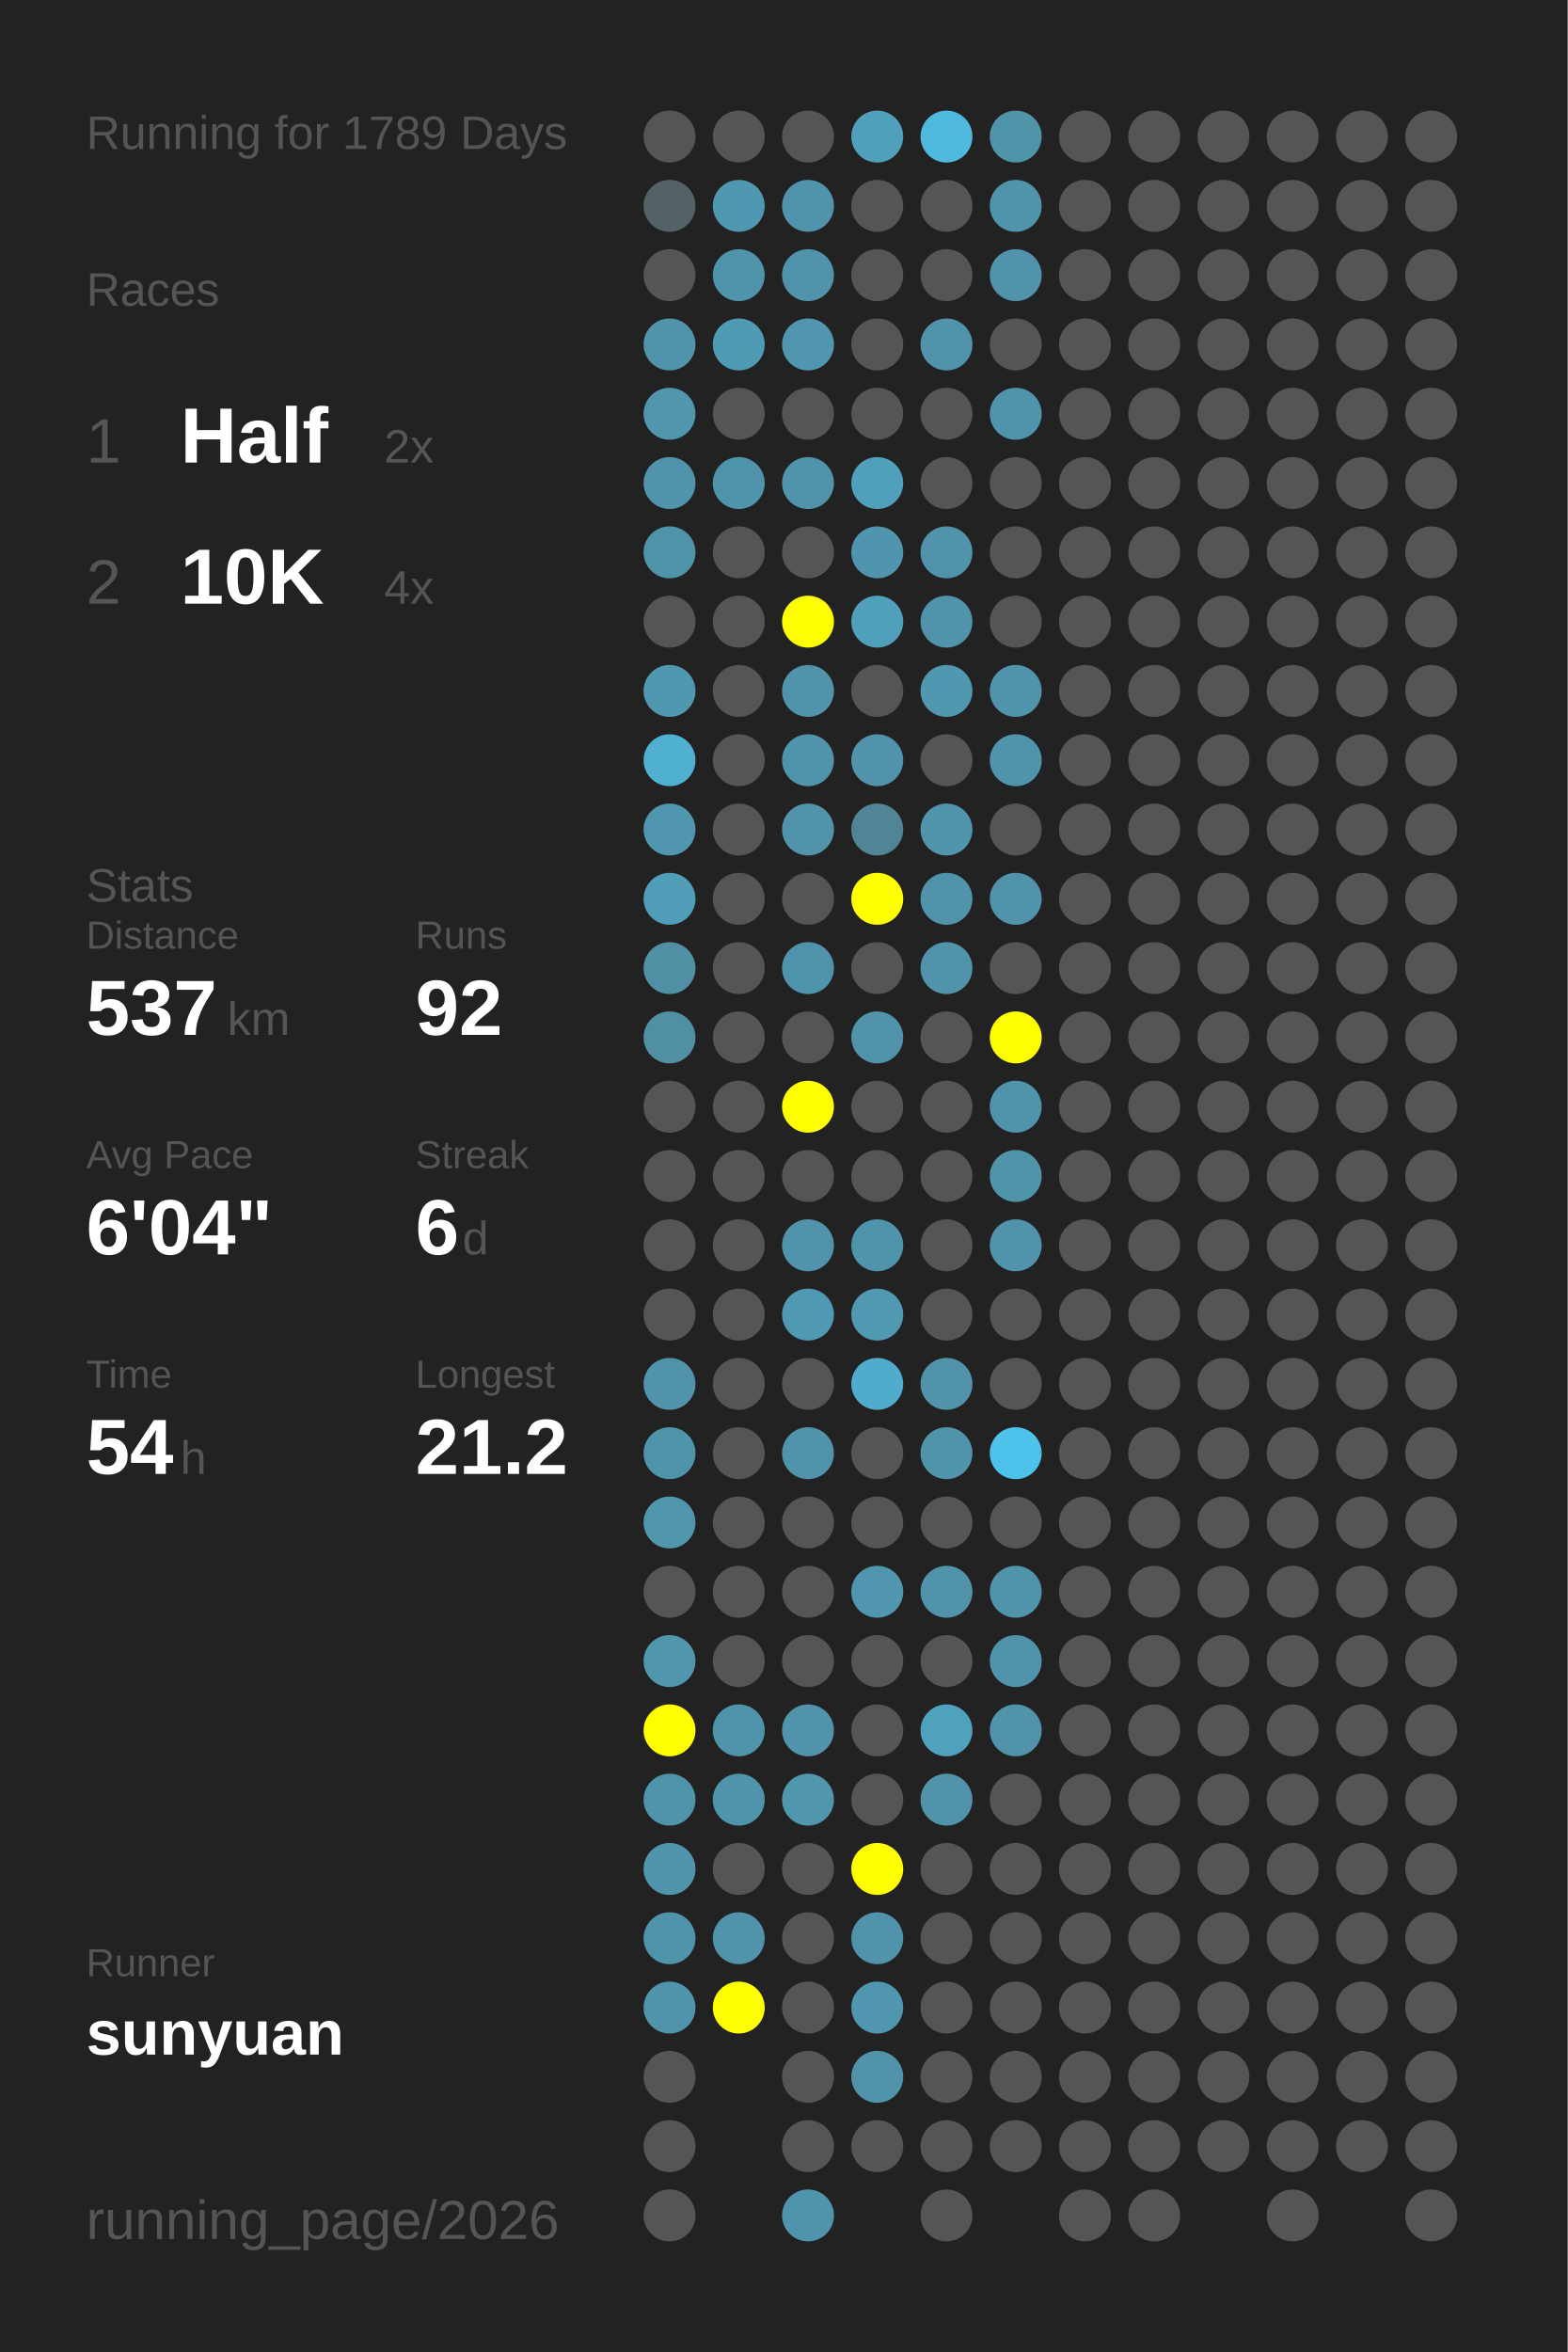
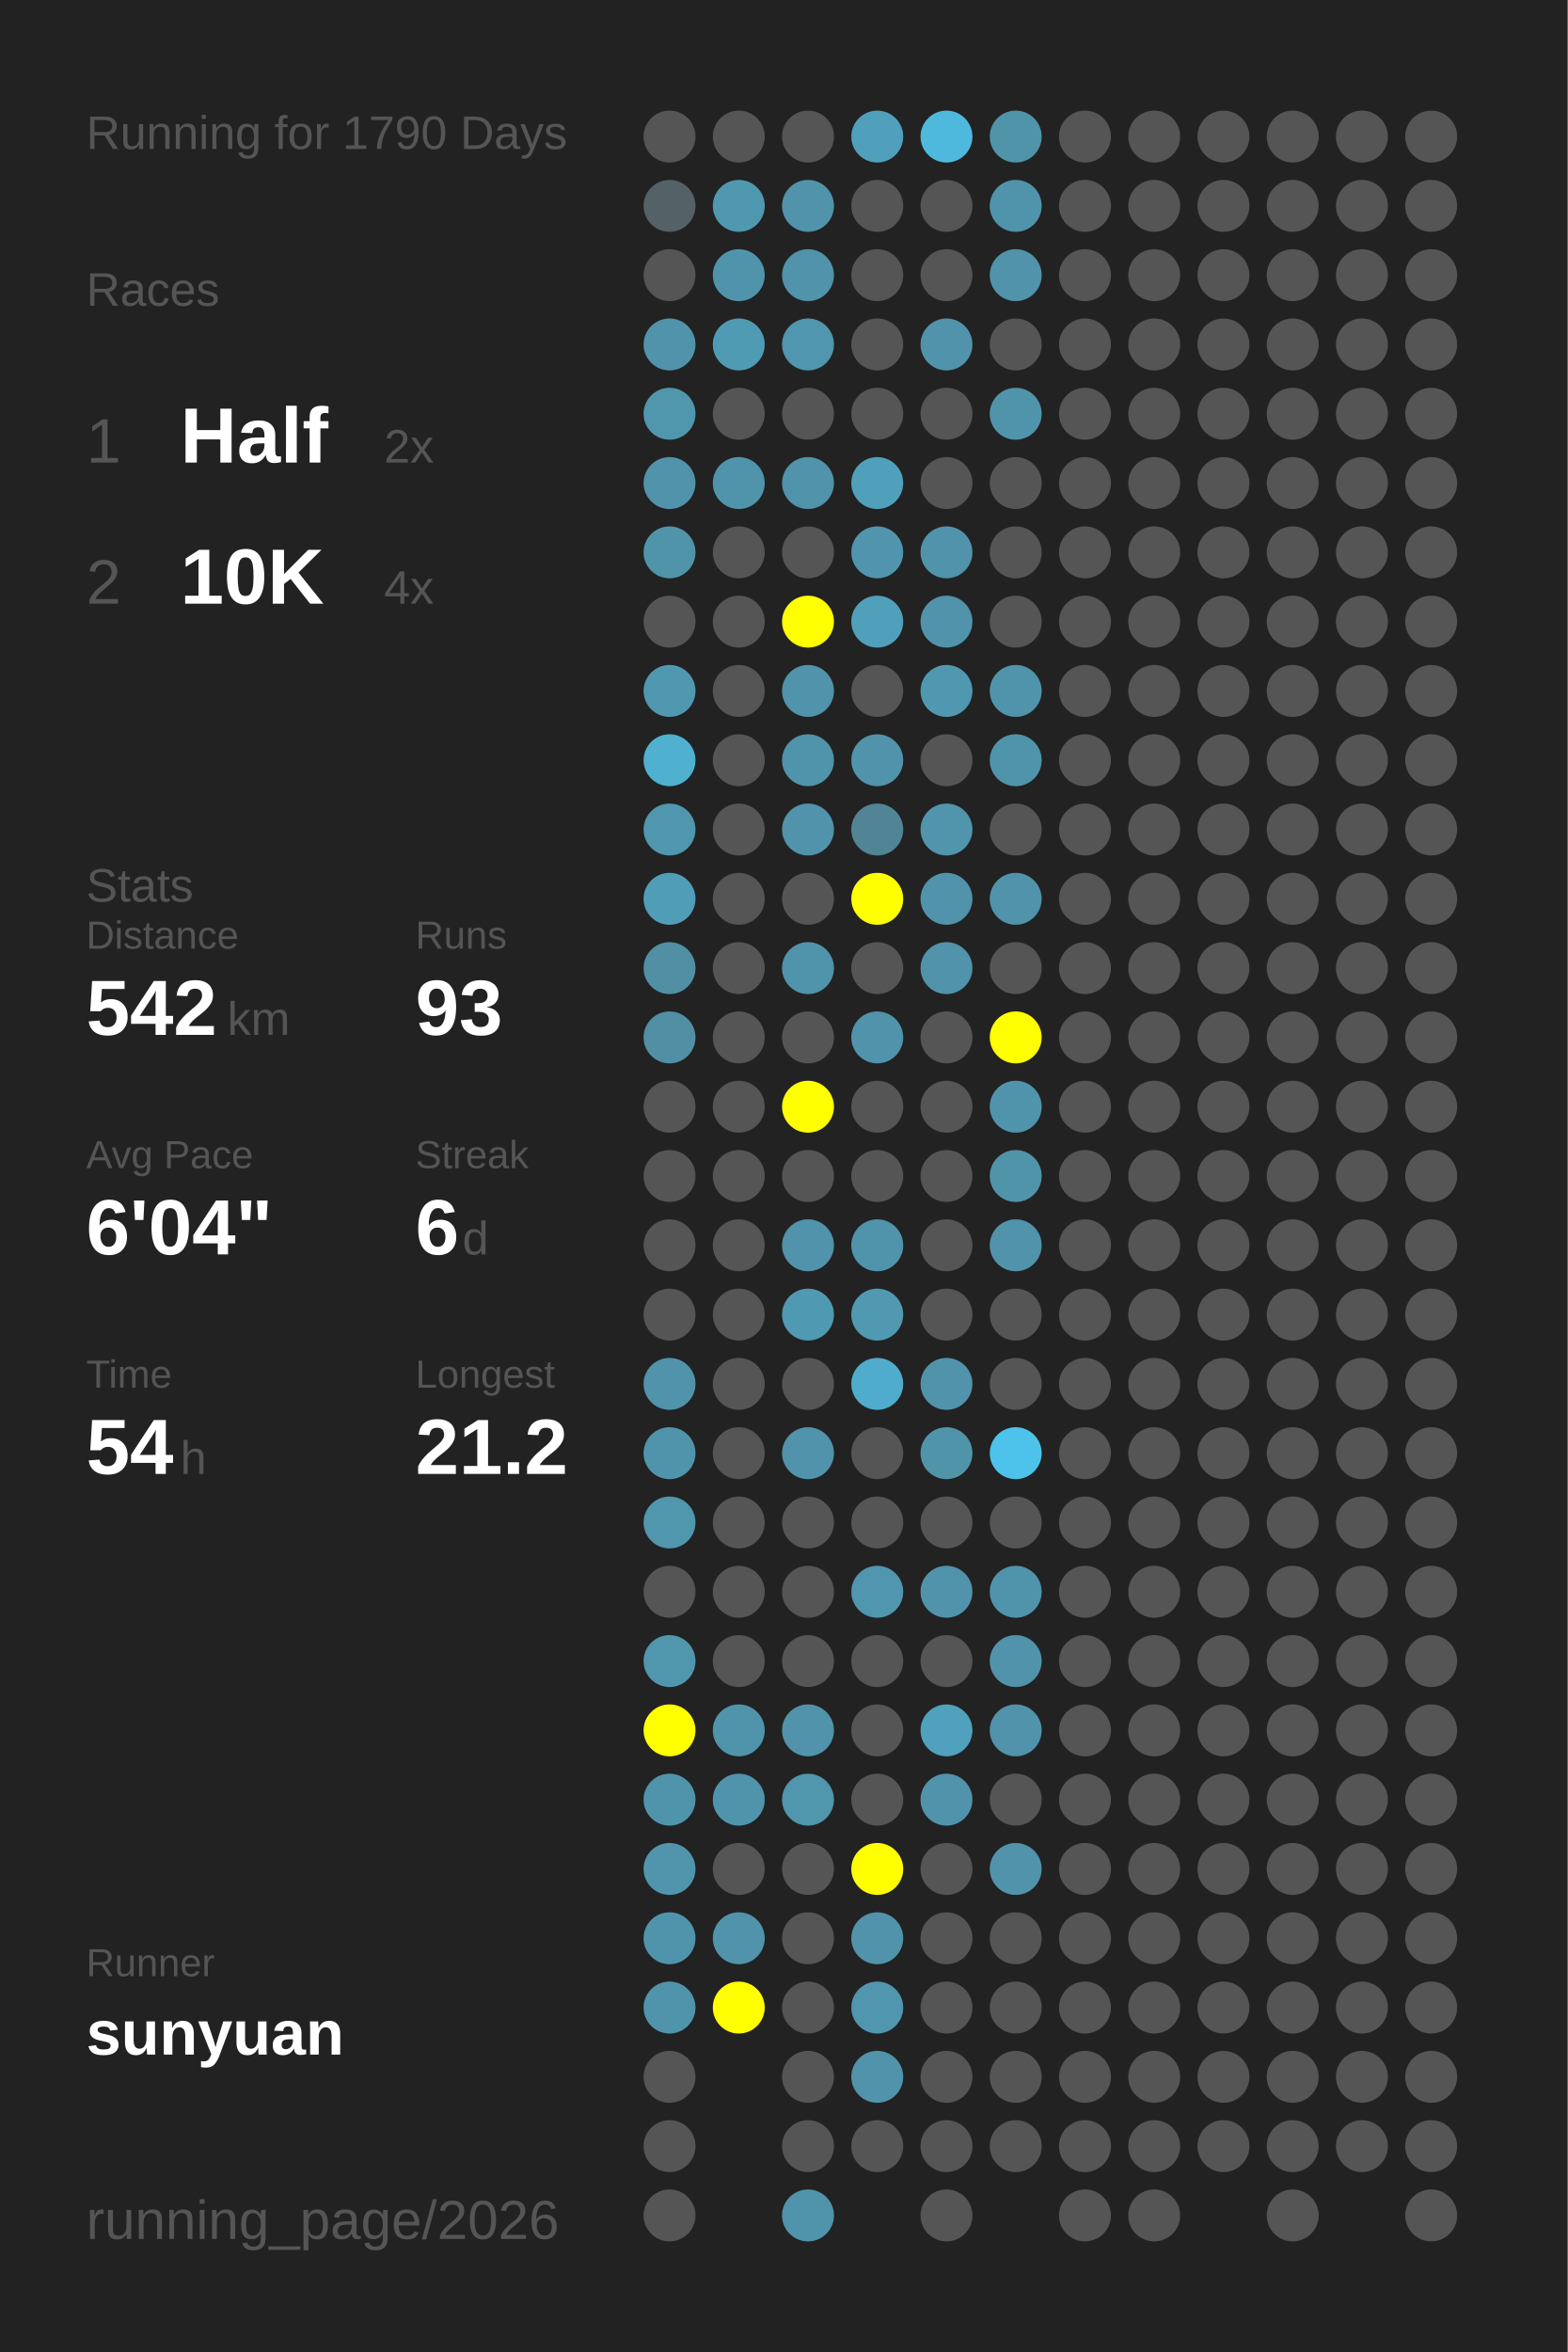
<svg xmlns="http://www.w3.org/2000/svg" baseProfile="full" height="300mm" version="1.1" viewBox="0,0,200,300" width="200mm">
  <defs />
  <rect fill="#222222" height="300" width="200" x="0" y="0" />
-   <text fill="#555555" style="font-size:6px; font-family:Arial;" x="11" y="19">Running for 1789 Days</text>
+   <text fill="#555555" style="font-size:6px; font-family:Arial;" x="11" y="19">Running for 1790 Days</text>
  <text fill="#555555" style="font-size:6px; font-family:Arial;" x="11" y="39">Races</text>
  <text fill="#555555" style="font-size:8px; font-family:Arial;" x="11" y="59">1</text>
  <text fill="#FFFFFF" style="font-size:10px; font-family:Arial; font-weight:bold;" x="23" y="59">Half</text>
  <text fill="#555555" style="font-size:6px; font-family:Arial;" x="49" y="59">2x</text>
  <text fill="#555555" style="font-size:8px; font-family:Arial;" x="11" y="77">2</text>
  <text fill="#FFFFFF" style="font-size:10px; font-family:Arial; font-weight:bold;" x="23" y="77">10K</text>
  <text fill="#555555" style="font-size:6px; font-family:Arial;" x="49" y="77">4x</text>
  <text fill="#555555" style="font-size:6px; font-family:Arial;" x="11" y="115">Stats</text>
  <text fill="#555555" style="font-size:5px; font-family:Arial;" x="11" y="121">Distance</text>
-   <text fill="#FFFFFF" style="font-size:10px; font-family:Arial; font-weight:bold;" x="11" y="132">537</text>
+   <text fill="#FFFFFF" style="font-size:10px; font-family:Arial; font-weight:bold;" x="11" y="132">542</text>
  <text fill="#555555" style="font-size:6px; font-family:Arial;" x="29" y="132">km</text>
  <text fill="#555555" style="font-size:5px; font-family:Arial;" x="53" y="121">Runs</text>
-   <text fill="#FFFFFF" style="font-size:10px; font-family:Arial; font-weight:bold;" x="53" y="132">92</text>
+   <text fill="#FFFFFF" style="font-size:10px; font-family:Arial; font-weight:bold;" x="53" y="132">93</text>
  <text fill="#555555" style="font-size:5px; font-family:Arial;" x="11" y="149">Avg Pace</text>
  <text fill="#FFFFFF" style="font-size:10px; font-family:Arial; font-weight:bold;" x="11" y="160">6'04"</text>
  <text fill="#555555" style="font-size:5px; font-family:Arial;" x="53" y="149">Streak</text>
  <text fill="#FFFFFF" style="font-size:10px; font-family:Arial; font-weight:bold;" x="53" y="160">6</text>
  <text fill="#555555" style="font-size:6px; font-family:Arial;" x="59" y="160">d</text>
  <text fill="#555555" style="font-size:5px; font-family:Arial;" x="11" y="177">Time</text>
  <text fill="#FFFFFF" style="font-size:10px; font-family:Arial; font-weight:bold;" x="11" y="188">54</text>
  <text fill="#555555" style="font-size:6px; font-family:Arial;" x="23" y="188">h</text>
  <text fill="#555555" style="font-size:5px; font-family:Arial;" x="53" y="177">Longest</text>
  <text fill="#FFFFFF" style="font-size:10px; font-family:Arial; font-weight:bold;" x="53" y="188">21.2</text>
  <text fill="#555555" style="font-size:5px; font-family:Arial;" x="11" y="252.065">Runner</text>
  <text fill="#FFFFFF" style="font-size:8px; font-family:Arial; font-weight:bold;" x="11" y="262.065">sunyuan</text>
  <text fill="#555555" style="font-size:7px; font-family:Arial;" x="11" y="285.581">running_page/2026</text>
  <circle cx="85.417" cy="17.419" fill="#555555" r="3.312" />
  <circle cx="85.417" cy="26.258" fill="#546166" r="3.312" />
  <circle cx="85.417" cy="35.097" fill="#555555" r="3.312" />
  <circle cx="85.417" cy="43.935" fill="#5093aa" r="3.312" />
  <circle cx="85.417" cy="52.774" fill="#5096ad" r="3.312" />
  <circle cx="85.417" cy="61.613" fill="#5093aa" r="3.312" />
  <circle cx="85.417" cy="70.452" fill="#5094aa" r="3.312" />
  <circle cx="85.417" cy="79.29" fill="#555555" r="3.312" />
  <circle cx="85.417" cy="88.129" fill="#5098b0" r="3.312" />
  <circle cx="85.417" cy="96.968" fill="#4fb0d0" r="3.312" />
  <circle cx="85.417" cy="105.806" fill="#5096ae" r="3.312" />
  <circle cx="85.417" cy="114.645" fill="#509db8" r="3.312" />
  <circle cx="85.417" cy="123.484" fill="#518fa5" r="3.312" />
  <circle cx="85.417" cy="132.323" fill="#518fa4" r="3.312" />
  <circle cx="85.417" cy="141.161" fill="#555555" r="3.312" />
  <circle cx="85.417" cy="150" fill="#555555" r="3.312" />
  <circle cx="85.417" cy="158.839" fill="#555555" r="3.312" />
  <circle cx="85.417" cy="167.677" fill="#555555" r="3.312" />
  <circle cx="85.417" cy="176.516" fill="#5093aa" r="3.312" />
  <circle cx="85.417" cy="185.355" fill="#5094ab" r="3.312" />
  <circle cx="85.417" cy="194.194" fill="#5096ad" r="3.312" />
  <circle cx="85.417" cy="203.032" fill="#555555" r="3.312" />
  <circle cx="85.417" cy="211.871" fill="#5096ad" r="3.312" />
  <circle cx="85.417" cy="220.71" fill="#FFFF00" r="3.312" />
  <circle cx="85.417" cy="229.548" fill="#5094ab" r="3.312" />
  <circle cx="85.417" cy="238.387" fill="#5095ac" r="3.312" />
  <circle cx="85.417" cy="247.226" fill="#5094ab" r="3.312" />
  <circle cx="85.417" cy="256.065" fill="#5094ab" r="3.312" />
  <circle cx="85.417" cy="264.903" fill="#555555" r="3.312" />
  <circle cx="85.417" cy="273.742" fill="#555555" r="3.312" />
  <circle cx="85.417" cy="282.581" fill="#555555" r="3.312" />
  <circle cx="94.25" cy="17.419" fill="#555555" r="3.312" />
  <circle cx="94.25" cy="26.258" fill="#5098b0" r="3.312" />
  <circle cx="94.25" cy="35.097" fill="#5094ab" r="3.312" />
  <circle cx="94.25" cy="43.935" fill="#509bb4" r="3.312" />
  <circle cx="94.25" cy="52.774" fill="#555555" r="3.312" />
  <circle cx="94.25" cy="61.613" fill="#5094ab" r="3.312" />
  <circle cx="94.25" cy="70.452" fill="#555555" r="3.312" />
  <circle cx="94.25" cy="79.29" fill="#555555" r="3.312" />
  <circle cx="94.25" cy="88.129" fill="#555555" r="3.312" />
  <circle cx="94.25" cy="96.968" fill="#555555" r="3.312" />
  <circle cx="94.25" cy="105.806" fill="#555555" r="3.312" />
  <circle cx="94.25" cy="114.645" fill="#555555" r="3.312" />
  <circle cx="94.25" cy="123.484" fill="#555555" r="3.312" />
  <circle cx="94.25" cy="132.323" fill="#555555" r="3.312" />
  <circle cx="94.25" cy="141.161" fill="#555555" r="3.312" />
  <circle cx="94.25" cy="150" fill="#555555" r="3.312" />
  <circle cx="94.25" cy="158.839" fill="#555555" r="3.312" />
  <circle cx="94.25" cy="167.677" fill="#555555" r="3.312" />
  <circle cx="94.25" cy="176.516" fill="#555555" r="3.312" />
  <circle cx="94.25" cy="185.355" fill="#555555" r="3.312" />
  <circle cx="94.25" cy="194.194" fill="#555555" r="3.312" />
  <circle cx="94.25" cy="203.032" fill="#555555" r="3.312" />
  <circle cx="94.25" cy="211.871" fill="#555555" r="3.312" />
  <circle cx="94.25" cy="220.71" fill="#5094ab" r="3.312" />
  <circle cx="94.25" cy="229.548" fill="#5094ab" r="3.312" />
  <circle cx="94.25" cy="238.387" fill="#555555" r="3.312" />
  <circle cx="94.25" cy="247.226" fill="#5093aa" r="3.312" />
  <circle cx="94.25" cy="256.065" fill="#FFFF00" r="3.312" />
  <circle cx="103.083" cy="17.419" fill="#555555" r="3.312" />
  <circle cx="103.083" cy="26.258" fill="#5093aa" r="3.312" />
  <circle cx="103.083" cy="35.097" fill="#5093aa" r="3.312" />
  <circle cx="103.083" cy="43.935" fill="#5096ae" r="3.312" />
  <circle cx="103.083" cy="52.774" fill="#555555" r="3.312" />
  <circle cx="103.083" cy="61.613" fill="#5093aa" r="3.312" />
  <circle cx="103.083" cy="70.452" fill="#555555" r="3.312" />
  <circle cx="103.083" cy="79.29" fill="#FFFF00" r="3.312" />
  <circle cx="103.083" cy="88.129" fill="#5093aa" r="3.312" />
  <circle cx="103.083" cy="96.968" fill="#5094ab" r="3.312" />
  <circle cx="103.083" cy="105.806" fill="#5093aa" r="3.312" />
  <circle cx="103.083" cy="114.645" fill="#555555" r="3.312" />
  <circle cx="103.083" cy="123.484" fill="#5094ab" r="3.312" />
  <circle cx="103.083" cy="132.323" fill="#555555" r="3.312" />
  <circle cx="103.083" cy="141.161" fill="#FFFF00" r="3.312" />
  <circle cx="103.083" cy="150" fill="#555555" r="3.312" />
  <circle cx="103.083" cy="158.839" fill="#5093aa" r="3.312" />
  <circle cx="103.083" cy="167.677" fill="#5099b2" r="3.312" />
  <circle cx="103.083" cy="176.516" fill="#555555" r="3.312" />
  <circle cx="103.083" cy="185.355" fill="#5093aa" r="3.312" />
  <circle cx="103.083" cy="194.194" fill="#555555" r="3.312" />
  <circle cx="103.083" cy="203.032" fill="#555555" r="3.312" />
  <circle cx="103.083" cy="211.871" fill="#555555" r="3.312" />
  <circle cx="103.083" cy="220.71" fill="#5093aa" r="3.312" />
  <circle cx="103.083" cy="229.548" fill="#5096ad" r="3.312" />
  <circle cx="103.083" cy="238.387" fill="#555555" r="3.312" />
  <circle cx="103.083" cy="247.226" fill="#555555" r="3.312" />
  <circle cx="103.083" cy="256.065" fill="#555555" r="3.312" />
  <circle cx="103.083" cy="264.903" fill="#555555" r="3.312" />
  <circle cx="103.083" cy="273.742" fill="#555555" r="3.312" />
  <circle cx="103.083" cy="282.581" fill="#5094ab" r="3.312" />
  <circle cx="111.917" cy="17.419" fill="#50a0bb" r="3.312" />
  <circle cx="111.917" cy="26.258" fill="#555555" r="3.312" />
  <circle cx="111.917" cy="35.097" fill="#555555" r="3.312" />
  <circle cx="111.917" cy="43.935" fill="#555555" r="3.312" />
  <circle cx="111.917" cy="52.774" fill="#555555" r="3.312" />
  <circle cx="111.917" cy="61.613" fill="#50a0bc" r="3.312" />
  <circle cx="111.917" cy="70.452" fill="#5095ad" r="3.312" />
  <circle cx="111.917" cy="79.29" fill="#50a0bb" r="3.312" />
  <circle cx="111.917" cy="88.129" fill="#555555" r="3.312" />
  <circle cx="111.917" cy="96.968" fill="#5093aa" r="3.312" />
  <circle cx="111.917" cy="105.806" fill="#518495" r="3.312" />
  <circle cx="111.917" cy="114.645" fill="#FFFF00" r="3.312" />
  <circle cx="111.917" cy="123.484" fill="#555555" r="3.312" />
  <circle cx="111.917" cy="132.323" fill="#5093aa" r="3.312" />
  <circle cx="111.917" cy="141.161" fill="#555555" r="3.312" />
  <circle cx="111.917" cy="150" fill="#555555" r="3.312" />
  <circle cx="111.917" cy="158.839" fill="#5094ab" r="3.312" />
  <circle cx="111.917" cy="167.677" fill="#5099b1" r="3.312" />
  <circle cx="111.917" cy="176.516" fill="#4faccc" r="3.312" />
  <circle cx="111.917" cy="185.355" fill="#555555" r="3.312" />
  <circle cx="111.917" cy="194.194" fill="#555555" r="3.312" />
  <circle cx="111.917" cy="203.032" fill="#5096ae" r="3.312" />
  <circle cx="111.917" cy="211.871" fill="#555555" r="3.312" />
  <circle cx="111.917" cy="220.71" fill="#555555" r="3.312" />
  <circle cx="111.917" cy="229.548" fill="#555555" r="3.312" />
  <circle cx="111.917" cy="238.387" fill="#FFFF00" r="3.312" />
  <circle cx="111.917" cy="247.226" fill="#5093aa" r="3.312" />
  <circle cx="111.917" cy="256.065" fill="#5096ae" r="3.312" />
  <circle cx="111.917" cy="264.903" fill="#5093aa" r="3.312" />
  <circle cx="111.917" cy="273.742" fill="#555555" r="3.312" />
  <circle cx="120.75" cy="17.419" fill="#4eb9dd" r="3.312" />
  <circle cx="120.75" cy="26.258" fill="#555555" r="3.312" />
  <circle cx="120.75" cy="35.097" fill="#555555" r="3.312" />
  <circle cx="120.75" cy="43.935" fill="#5093aa" r="3.312" />
  <circle cx="120.75" cy="52.774" fill="#555555" r="3.312" />
  <circle cx="120.75" cy="61.613" fill="#555555" r="3.312" />
  <circle cx="120.75" cy="70.452" fill="#5093aa" r="3.312" />
  <circle cx="120.75" cy="79.29" fill="#5093aa" r="3.312" />
  <circle cx="120.75" cy="88.129" fill="#5098b0" r="3.312" />
  <circle cx="120.75" cy="96.968" fill="#555555" r="3.312" />
  <circle cx="120.75" cy="105.806" fill="#5095ac" r="3.312" />
  <circle cx="120.75" cy="114.645" fill="#5093aa" r="3.312" />
  <circle cx="120.75" cy="123.484" fill="#5093aa" r="3.312" />
  <circle cx="120.75" cy="132.323" fill="#555555" r="3.312" />
  <circle cx="120.75" cy="141.161" fill="#555555" r="3.312" />
  <circle cx="120.75" cy="150" fill="#555555" r="3.312" />
  <circle cx="120.75" cy="158.839" fill="#555555" r="3.312" />
  <circle cx="120.75" cy="167.677" fill="#555555" r="3.312" />
  <circle cx="120.75" cy="176.516" fill="#5093aa" r="3.312" />
  <circle cx="120.75" cy="185.355" fill="#5094aa" r="3.312" />
  <circle cx="120.75" cy="194.194" fill="#555555" r="3.312" />
  <circle cx="120.75" cy="203.032" fill="#5093aa" r="3.312" />
  <circle cx="120.75" cy="211.871" fill="#555555" r="3.312" />
  <circle cx="120.75" cy="220.71" fill="#50a1bd" r="3.312" />
  <circle cx="120.75" cy="229.548" fill="#5093aa" r="3.312" />
  <circle cx="120.75" cy="238.387" fill="#555555" r="3.312" />
  <circle cx="120.75" cy="247.226" fill="#555555" r="3.312" />
  <circle cx="120.75" cy="256.065" fill="#555555" r="3.312" />
  <circle cx="120.75" cy="264.903" fill="#555555" r="3.312" />
  <circle cx="120.75" cy="273.742" fill="#555555" r="3.312" />
  <circle cx="120.75" cy="282.581" fill="#555555" r="3.312" />
  <circle cx="129.583" cy="17.419" fill="#5094aa" r="3.312" />
  <circle cx="129.583" cy="26.258" fill="#5094ab" r="3.312" />
  <circle cx="129.583" cy="35.097" fill="#5093aa" r="3.312" />
  <circle cx="129.583" cy="43.935" fill="#555555" r="3.312" />
  <circle cx="129.583" cy="52.774" fill="#5094ab" r="3.312" />
  <circle cx="129.583" cy="61.613" fill="#555555" r="3.312" />
  <circle cx="129.583" cy="70.452" fill="#555555" r="3.312" />
  <circle cx="129.583" cy="79.29" fill="#555555" r="3.312" />
  <circle cx="129.583" cy="88.129" fill="#5094ab" r="3.312" />
  <circle cx="129.583" cy="96.968" fill="#5094ab" r="3.312" />
  <circle cx="129.583" cy="105.806" fill="#555555" r="3.312" />
  <circle cx="129.583" cy="114.645" fill="#5093aa" r="3.312" />
  <circle cx="129.583" cy="123.484" fill="#555555" r="3.312" />
  <circle cx="129.583" cy="132.323" fill="#FFFF00" r="3.312" />
  <circle cx="129.583" cy="141.161" fill="#5094ab" r="3.312" />
  <circle cx="129.583" cy="150" fill="#5094aa" r="3.312" />
  <circle cx="129.583" cy="158.839" fill="#5093aa" r="3.312" />
  <circle cx="129.583" cy="167.677" fill="#555555" r="3.312" />
  <circle cx="129.583" cy="176.516" fill="#555555" r="3.312" />
  <circle cx="129.583" cy="185.355" fill="#4dc3eb" r="3.312" />
  <circle cx="129.583" cy="194.194" fill="#555555" r="3.312" />
  <circle cx="129.583" cy="203.032" fill="#5094ab" r="3.312" />
  <circle cx="129.583" cy="211.871" fill="#5093aa" r="3.312" />
  <circle cx="129.583" cy="220.71" fill="#5093aa" r="3.312" />
  <circle cx="129.583" cy="229.548" fill="#555555" r="3.312" />
-   <circle cx="129.583" cy="238.387" fill="#555555" r="3.312" />
+   <circle cx="129.583" cy="238.387" fill="#5093aa" r="3.312" />
  <circle cx="129.583" cy="247.226" fill="#555555" r="3.312" />
  <circle cx="129.583" cy="256.065" fill="#555555" r="3.312" />
  <circle cx="129.583" cy="264.903" fill="#555555" r="3.312" />
  <circle cx="129.583" cy="273.742" fill="#555555" r="3.312" />
  <circle cx="138.417" cy="17.419" fill="#555555" r="3.312" />
  <circle cx="138.417" cy="26.258" fill="#555555" r="3.312" />
  <circle cx="138.417" cy="35.097" fill="#555555" r="3.312" />
  <circle cx="138.417" cy="43.935" fill="#555555" r="3.312" />
  <circle cx="138.417" cy="52.774" fill="#555555" r="3.312" />
  <circle cx="138.417" cy="61.613" fill="#555555" r="3.312" />
  <circle cx="138.417" cy="70.452" fill="#555555" r="3.312" />
  <circle cx="138.417" cy="79.29" fill="#555555" r="3.312" />
  <circle cx="138.417" cy="88.129" fill="#555555" r="3.312" />
  <circle cx="138.417" cy="96.968" fill="#555555" r="3.312" />
  <circle cx="138.417" cy="105.806" fill="#555555" r="3.312" />
  <circle cx="138.417" cy="114.645" fill="#555555" r="3.312" />
  <circle cx="138.417" cy="123.484" fill="#555555" r="3.312" />
  <circle cx="138.417" cy="132.323" fill="#555555" r="3.312" />
  <circle cx="138.417" cy="141.161" fill="#555555" r="3.312" />
  <circle cx="138.417" cy="150" fill="#555555" r="3.312" />
  <circle cx="138.417" cy="158.839" fill="#555555" r="3.312" />
  <circle cx="138.417" cy="167.677" fill="#555555" r="3.312" />
  <circle cx="138.417" cy="176.516" fill="#555555" r="3.312" />
  <circle cx="138.417" cy="185.355" fill="#555555" r="3.312" />
  <circle cx="138.417" cy="194.194" fill="#555555" r="3.312" />
  <circle cx="138.417" cy="203.032" fill="#555555" r="3.312" />
  <circle cx="138.417" cy="211.871" fill="#555555" r="3.312" />
  <circle cx="138.417" cy="220.71" fill="#555555" r="3.312" />
  <circle cx="138.417" cy="229.548" fill="#555555" r="3.312" />
  <circle cx="138.417" cy="238.387" fill="#555555" r="3.312" />
  <circle cx="138.417" cy="247.226" fill="#555555" r="3.312" />
  <circle cx="138.417" cy="256.065" fill="#555555" r="3.312" />
  <circle cx="138.417" cy="264.903" fill="#555555" r="3.312" />
  <circle cx="138.417" cy="273.742" fill="#555555" r="3.312" />
  <circle cx="138.417" cy="282.581" fill="#555555" r="3.312" />
  <circle cx="147.25" cy="17.419" fill="#555555" r="3.312" />
  <circle cx="147.25" cy="26.258" fill="#555555" r="3.312" />
  <circle cx="147.25" cy="35.097" fill="#555555" r="3.312" />
  <circle cx="147.25" cy="43.935" fill="#555555" r="3.312" />
  <circle cx="147.25" cy="52.774" fill="#555555" r="3.312" />
  <circle cx="147.25" cy="61.613" fill="#555555" r="3.312" />
  <circle cx="147.25" cy="70.452" fill="#555555" r="3.312" />
  <circle cx="147.25" cy="79.29" fill="#555555" r="3.312" />
  <circle cx="147.25" cy="88.129" fill="#555555" r="3.312" />
  <circle cx="147.25" cy="96.968" fill="#555555" r="3.312" />
  <circle cx="147.25" cy="105.806" fill="#555555" r="3.312" />
  <circle cx="147.25" cy="114.645" fill="#555555" r="3.312" />
  <circle cx="147.25" cy="123.484" fill="#555555" r="3.312" />
  <circle cx="147.25" cy="132.323" fill="#555555" r="3.312" />
  <circle cx="147.25" cy="141.161" fill="#555555" r="3.312" />
  <circle cx="147.25" cy="150" fill="#555555" r="3.312" />
  <circle cx="147.25" cy="158.839" fill="#555555" r="3.312" />
  <circle cx="147.25" cy="167.677" fill="#555555" r="3.312" />
  <circle cx="147.25" cy="176.516" fill="#555555" r="3.312" />
  <circle cx="147.25" cy="185.355" fill="#555555" r="3.312" />
  <circle cx="147.25" cy="194.194" fill="#555555" r="3.312" />
  <circle cx="147.25" cy="203.032" fill="#555555" r="3.312" />
  <circle cx="147.25" cy="211.871" fill="#555555" r="3.312" />
  <circle cx="147.25" cy="220.71" fill="#555555" r="3.312" />
  <circle cx="147.25" cy="229.548" fill="#555555" r="3.312" />
  <circle cx="147.25" cy="238.387" fill="#555555" r="3.312" />
  <circle cx="147.25" cy="247.226" fill="#555555" r="3.312" />
  <circle cx="147.25" cy="256.065" fill="#555555" r="3.312" />
  <circle cx="147.25" cy="264.903" fill="#555555" r="3.312" />
  <circle cx="147.25" cy="273.742" fill="#555555" r="3.312" />
  <circle cx="147.25" cy="282.581" fill="#555555" r="3.312" />
  <circle cx="156.083" cy="17.419" fill="#555555" r="3.312" />
  <circle cx="156.083" cy="26.258" fill="#555555" r="3.312" />
  <circle cx="156.083" cy="35.097" fill="#555555" r="3.312" />
  <circle cx="156.083" cy="43.935" fill="#555555" r="3.312" />
  <circle cx="156.083" cy="52.774" fill="#555555" r="3.312" />
  <circle cx="156.083" cy="61.613" fill="#555555" r="3.312" />
  <circle cx="156.083" cy="70.452" fill="#555555" r="3.312" />
  <circle cx="156.083" cy="79.29" fill="#555555" r="3.312" />
  <circle cx="156.083" cy="88.129" fill="#555555" r="3.312" />
  <circle cx="156.083" cy="96.968" fill="#555555" r="3.312" />
  <circle cx="156.083" cy="105.806" fill="#555555" r="3.312" />
  <circle cx="156.083" cy="114.645" fill="#555555" r="3.312" />
  <circle cx="156.083" cy="123.484" fill="#555555" r="3.312" />
  <circle cx="156.083" cy="132.323" fill="#555555" r="3.312" />
  <circle cx="156.083" cy="141.161" fill="#555555" r="3.312" />
  <circle cx="156.083" cy="150" fill="#555555" r="3.312" />
  <circle cx="156.083" cy="158.839" fill="#555555" r="3.312" />
  <circle cx="156.083" cy="167.677" fill="#555555" r="3.312" />
  <circle cx="156.083" cy="176.516" fill="#555555" r="3.312" />
  <circle cx="156.083" cy="185.355" fill="#555555" r="3.312" />
  <circle cx="156.083" cy="194.194" fill="#555555" r="3.312" />
  <circle cx="156.083" cy="203.032" fill="#555555" r="3.312" />
  <circle cx="156.083" cy="211.871" fill="#555555" r="3.312" />
  <circle cx="156.083" cy="220.71" fill="#555555" r="3.312" />
  <circle cx="156.083" cy="229.548" fill="#555555" r="3.312" />
  <circle cx="156.083" cy="238.387" fill="#555555" r="3.312" />
  <circle cx="156.083" cy="247.226" fill="#555555" r="3.312" />
  <circle cx="156.083" cy="256.065" fill="#555555" r="3.312" />
  <circle cx="156.083" cy="264.903" fill="#555555" r="3.312" />
  <circle cx="156.083" cy="273.742" fill="#555555" r="3.312" />
  <circle cx="164.917" cy="17.419" fill="#555555" r="3.312" />
  <circle cx="164.917" cy="26.258" fill="#555555" r="3.312" />
  <circle cx="164.917" cy="35.097" fill="#555555" r="3.312" />
  <circle cx="164.917" cy="43.935" fill="#555555" r="3.312" />
  <circle cx="164.917" cy="52.774" fill="#555555" r="3.312" />
  <circle cx="164.917" cy="61.613" fill="#555555" r="3.312" />
  <circle cx="164.917" cy="70.452" fill="#555555" r="3.312" />
  <circle cx="164.917" cy="79.29" fill="#555555" r="3.312" />
  <circle cx="164.917" cy="88.129" fill="#555555" r="3.312" />
  <circle cx="164.917" cy="96.968" fill="#555555" r="3.312" />
  <circle cx="164.917" cy="105.806" fill="#555555" r="3.312" />
  <circle cx="164.917" cy="114.645" fill="#555555" r="3.312" />
  <circle cx="164.917" cy="123.484" fill="#555555" r="3.312" />
  <circle cx="164.917" cy="132.323" fill="#555555" r="3.312" />
  <circle cx="164.917" cy="141.161" fill="#555555" r="3.312" />
  <circle cx="164.917" cy="150" fill="#555555" r="3.312" />
  <circle cx="164.917" cy="158.839" fill="#555555" r="3.312" />
  <circle cx="164.917" cy="167.677" fill="#555555" r="3.312" />
  <circle cx="164.917" cy="176.516" fill="#555555" r="3.312" />
  <circle cx="164.917" cy="185.355" fill="#555555" r="3.312" />
  <circle cx="164.917" cy="194.194" fill="#555555" r="3.312" />
  <circle cx="164.917" cy="203.032" fill="#555555" r="3.312" />
  <circle cx="164.917" cy="211.871" fill="#555555" r="3.312" />
  <circle cx="164.917" cy="220.71" fill="#555555" r="3.312" />
  <circle cx="164.917" cy="229.548" fill="#555555" r="3.312" />
  <circle cx="164.917" cy="238.387" fill="#555555" r="3.312" />
  <circle cx="164.917" cy="247.226" fill="#555555" r="3.312" />
  <circle cx="164.917" cy="256.065" fill="#555555" r="3.312" />
  <circle cx="164.917" cy="264.903" fill="#555555" r="3.312" />
  <circle cx="164.917" cy="273.742" fill="#555555" r="3.312" />
  <circle cx="164.917" cy="282.581" fill="#555555" r="3.312" />
  <circle cx="173.75" cy="17.419" fill="#555555" r="3.312" />
  <circle cx="173.75" cy="26.258" fill="#555555" r="3.312" />
  <circle cx="173.75" cy="35.097" fill="#555555" r="3.312" />
  <circle cx="173.75" cy="43.935" fill="#555555" r="3.312" />
  <circle cx="173.75" cy="52.774" fill="#555555" r="3.312" />
  <circle cx="173.75" cy="61.613" fill="#555555" r="3.312" />
  <circle cx="173.75" cy="70.452" fill="#555555" r="3.312" />
  <circle cx="173.75" cy="79.29" fill="#555555" r="3.312" />
  <circle cx="173.75" cy="88.129" fill="#555555" r="3.312" />
  <circle cx="173.75" cy="96.968" fill="#555555" r="3.312" />
  <circle cx="173.75" cy="105.806" fill="#555555" r="3.312" />
  <circle cx="173.75" cy="114.645" fill="#555555" r="3.312" />
  <circle cx="173.75" cy="123.484" fill="#555555" r="3.312" />
  <circle cx="173.75" cy="132.323" fill="#555555" r="3.312" />
  <circle cx="173.75" cy="141.161" fill="#555555" r="3.312" />
  <circle cx="173.75" cy="150" fill="#555555" r="3.312" />
  <circle cx="173.75" cy="158.839" fill="#555555" r="3.312" />
  <circle cx="173.75" cy="167.677" fill="#555555" r="3.312" />
  <circle cx="173.75" cy="176.516" fill="#555555" r="3.312" />
  <circle cx="173.75" cy="185.355" fill="#555555" r="3.312" />
  <circle cx="173.75" cy="194.194" fill="#555555" r="3.312" />
  <circle cx="173.75" cy="203.032" fill="#555555" r="3.312" />
  <circle cx="173.75" cy="211.871" fill="#555555" r="3.312" />
  <circle cx="173.75" cy="220.71" fill="#555555" r="3.312" />
  <circle cx="173.75" cy="229.548" fill="#555555" r="3.312" />
  <circle cx="173.75" cy="238.387" fill="#555555" r="3.312" />
  <circle cx="173.75" cy="247.226" fill="#555555" r="3.312" />
  <circle cx="173.75" cy="256.065" fill="#555555" r="3.312" />
  <circle cx="173.75" cy="264.903" fill="#555555" r="3.312" />
  <circle cx="173.75" cy="273.742" fill="#555555" r="3.312" />
  <circle cx="182.583" cy="17.419" fill="#555555" r="3.312" />
  <circle cx="182.583" cy="26.258" fill="#555555" r="3.312" />
  <circle cx="182.583" cy="35.097" fill="#555555" r="3.312" />
  <circle cx="182.583" cy="43.935" fill="#555555" r="3.312" />
  <circle cx="182.583" cy="52.774" fill="#555555" r="3.312" />
  <circle cx="182.583" cy="61.613" fill="#555555" r="3.312" />
  <circle cx="182.583" cy="70.452" fill="#555555" r="3.312" />
  <circle cx="182.583" cy="79.29" fill="#555555" r="3.312" />
  <circle cx="182.583" cy="88.129" fill="#555555" r="3.312" />
  <circle cx="182.583" cy="96.968" fill="#555555" r="3.312" />
  <circle cx="182.583" cy="105.806" fill="#555555" r="3.312" />
  <circle cx="182.583" cy="114.645" fill="#555555" r="3.312" />
  <circle cx="182.583" cy="123.484" fill="#555555" r="3.312" />
  <circle cx="182.583" cy="132.323" fill="#555555" r="3.312" />
  <circle cx="182.583" cy="141.161" fill="#555555" r="3.312" />
  <circle cx="182.583" cy="150" fill="#555555" r="3.312" />
  <circle cx="182.583" cy="158.839" fill="#555555" r="3.312" />
  <circle cx="182.583" cy="167.677" fill="#555555" r="3.312" />
  <circle cx="182.583" cy="176.516" fill="#555555" r="3.312" />
  <circle cx="182.583" cy="185.355" fill="#555555" r="3.312" />
  <circle cx="182.583" cy="194.194" fill="#555555" r="3.312" />
  <circle cx="182.583" cy="203.032" fill="#555555" r="3.312" />
  <circle cx="182.583" cy="211.871" fill="#555555" r="3.312" />
  <circle cx="182.583" cy="220.71" fill="#555555" r="3.312" />
  <circle cx="182.583" cy="229.548" fill="#555555" r="3.312" />
  <circle cx="182.583" cy="238.387" fill="#555555" r="3.312" />
  <circle cx="182.583" cy="247.226" fill="#555555" r="3.312" />
  <circle cx="182.583" cy="256.065" fill="#555555" r="3.312" />
  <circle cx="182.583" cy="264.903" fill="#555555" r="3.312" />
  <circle cx="182.583" cy="273.742" fill="#555555" r="3.312" />
  <circle cx="182.583" cy="282.581" fill="#555555" r="3.312" />
</svg>
